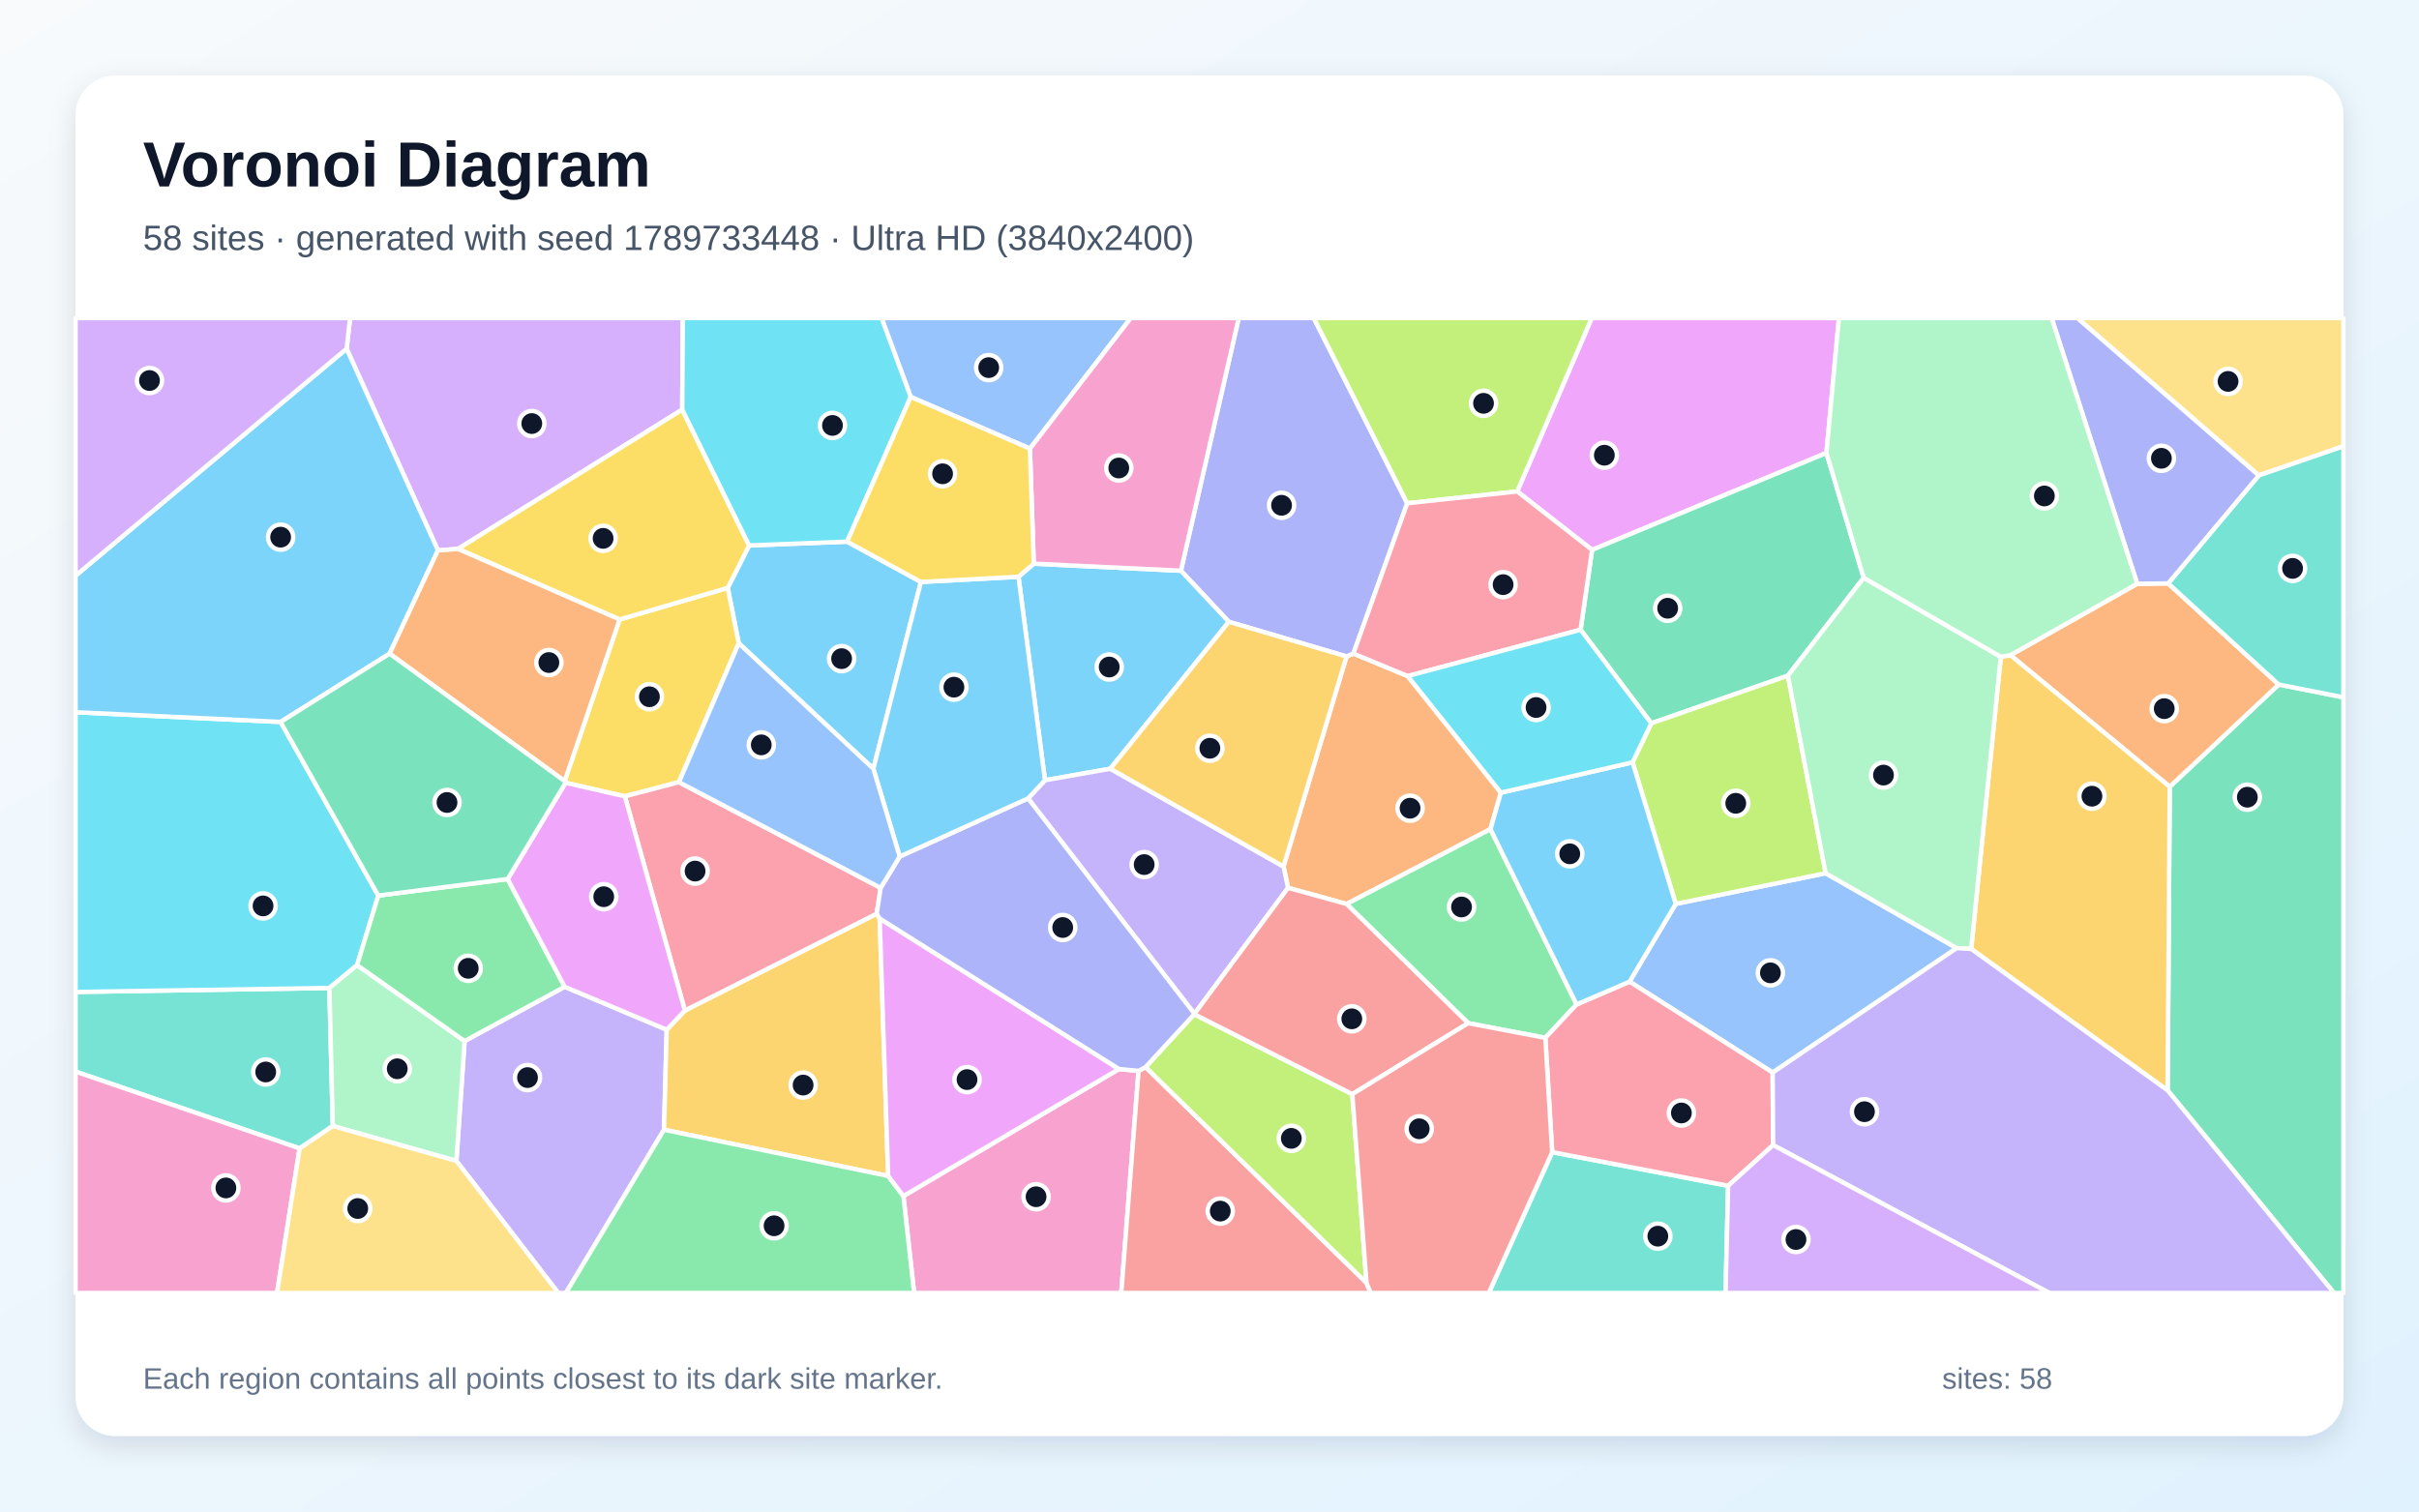
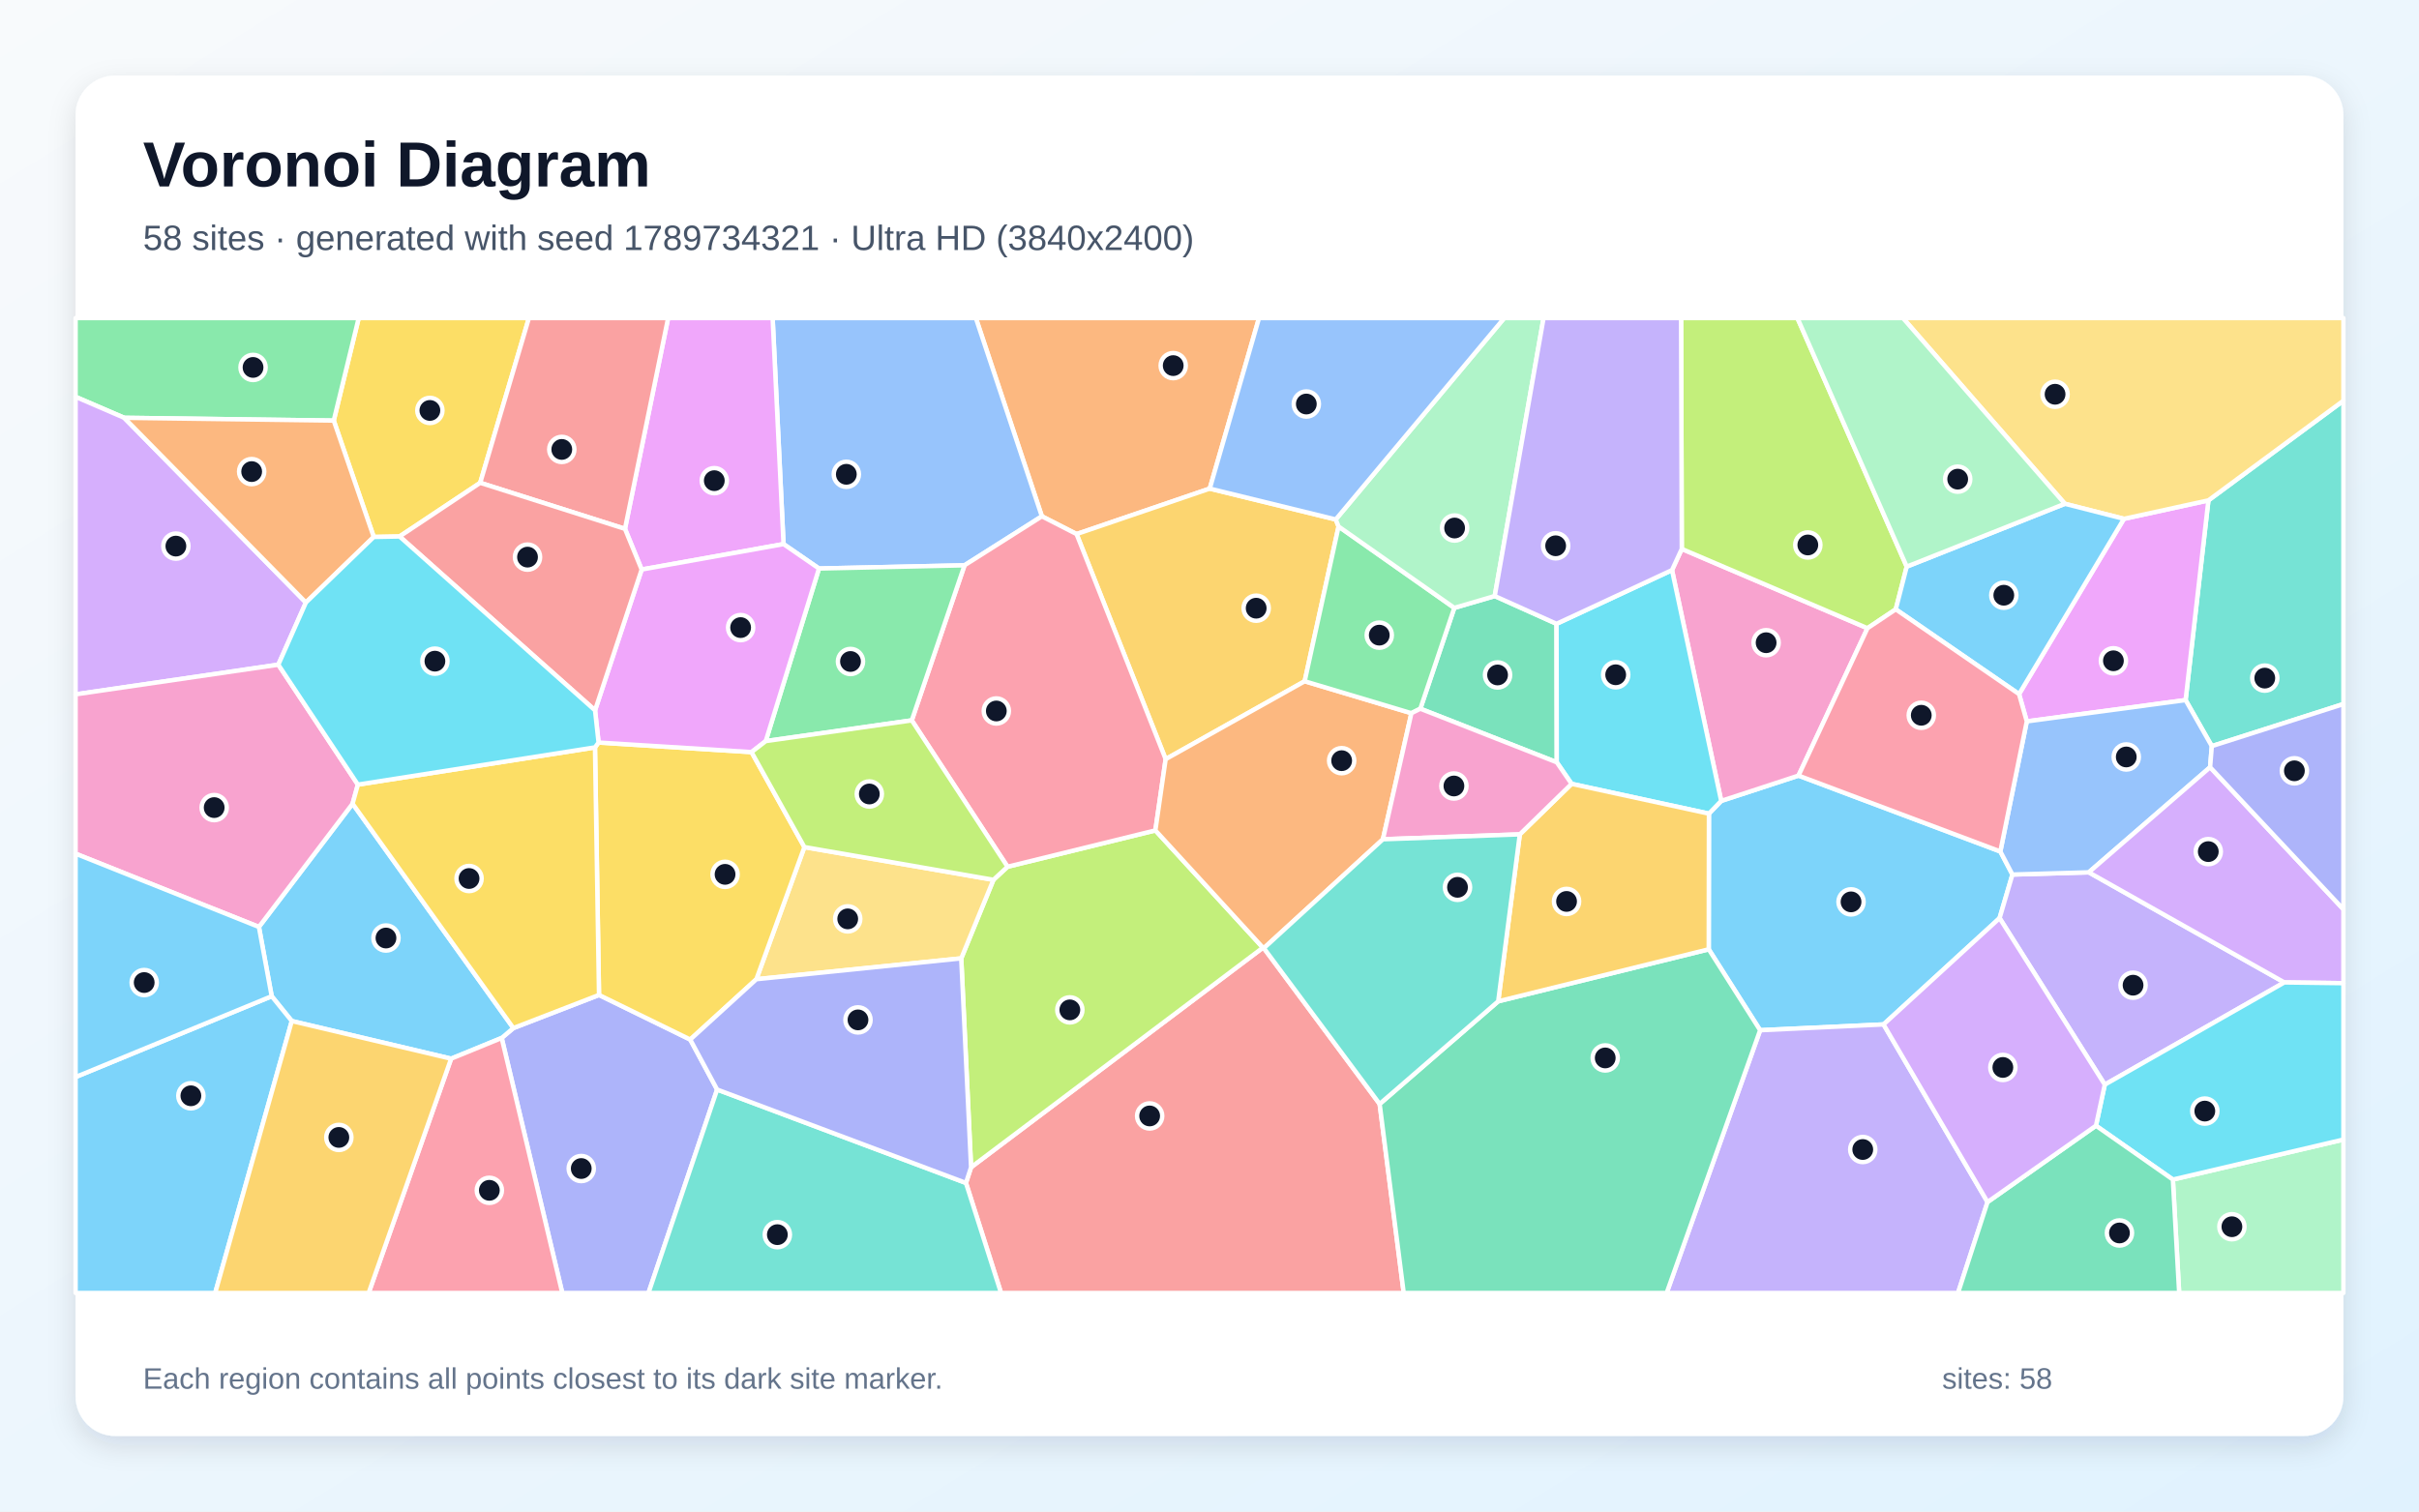
<svg xmlns="http://www.w3.org/2000/svg" width="3840" height="2400" viewBox="0 0 3840 2400" role="img" aria-labelledby="title description">
  <defs>
    <linearGradient id="background" x1="0" y1="0" x2="1" y2="1">
      <stop stop-color="#F8FAFC" />
      <stop offset="1" stop-color="#E0F2FE" />
    </linearGradient>
    <filter id="shadow" x="-5%" y="-5%" width="110%" height="110%">
      <feDropShadow dx="0" dy="15" stdDeviation="22" flood-color="#0F172A" flood-opacity=".12" />
    </filter>
  </defs>
  <rect width="3840" height="2400" fill="url(#background)" />
  <rect x="120" y="120" width="3600" height="2160" rx="63" fill="#FFFFFF" filter="url(#shadow)" />
  <g font-family="Arial, sans-serif">
    <text x="227" y="296" font-size="101" font-weight="700" fill="#0F172A">Voronoi Diagram</text>
-     <text x="227" y="397" font-size="56" fill="#475569">58 sites · generated with seed 1789733448 · Ultra HD (3840x2400)</text>
+     <text x="227" y="397" font-size="56" fill="#475569">58 sites · generated with seed 1789734321 · Ultra HD (3840x2400)</text>
  </g>
  <g stroke="#FFFFFF" stroke-width="7" stroke-linejoin="round">
-     <polygon points="1189.2,866.1 1344.7,860.0 1461.9,924.0 1386.4,1220.6 1172.7,1021.4 1155.2,933.4" fill="#38BDF8" fill-opacity="0.65" />
-     <polygon points="724.5,1843.3 737.5,1653.0 896.4,1566.8 1058.4,1635.0 1054.1,1793.8 898.3,2053.0 886.3,2053.0" fill="#A78BFA" fill-opacity="0.65" />
-     <polygon points="1434.1,1899.1 1776.3,1697.4 1807.4,1700.4 1779.9,2053.0 1451.1,2053.0" fill="#F472B6" fill-opacity="0.65" />
-     <polygon points="2044.7,1409.7 2037.5,1375.9 2137.5,1042.3 2148.4,1037.7 2234.6,1073.5 2382.6,1258.6 2366.0,1316.5 2137.6,1435.4" fill="#FB923C" fill-opacity="0.65" />
-     <polygon points="1077.8,1241.9 991.9,1264.4 897.8,1242.9 896.4,1240.3 983.6,983.6 1155.2,933.4 1172.7,1021.4" fill="#FACC15" fill-opacity="0.65" />
-     <polygon points="2502.7,1594.9 2453.1,1647.9 2330.6,1624.6 2137.6,1435.4 2366.0,1316.5" fill="#4ADE80" fill-opacity="0.65" />
-     <polygon points="475.6,1823.5 120.0,1701.5 120.0,1575.0 522.9,1568.7 528.3,1787.9" fill="#2DD4BF" fill-opacity="0.65" />
-     <polygon points="1634.9,712.3 1445.7,630.2 1399.4,505.0 1795.0,505.0" fill="#60A5FA" fill-opacity="0.65" />
-     <polygon points="2899.4,719.2 2527.3,873.1 2408.5,780.3 2526.8,505.0 2919.2,505.0" fill="#E879F9" fill-opacity="0.65" />
-     <polygon points="3441.0,1731.4 3444.3,1249.2 3617.3,1086.9 3720.0,1107.2 3720.0,2053.0 3705.1,2053.0" fill="#34D399" fill-opacity="0.65" />
-     <polygon points="1807.4,1700.4 1818.5,1694.3 2169.2,2036.9 2175.9,2053.0 1779.9,2053.0" fill="#F87171" fill-opacity="0.65" />
-     <polygon points="2233.9,799.1 2148.4,1037.7 2137.5,1042.3 1950.7,987.3 1874.6,906.2 1966.4,505.0 2085.5,505.0" fill="#818CF8" fill-opacity="0.65" />
-     <polygon points="1396.4,1458.4 1409.9,1867.2 1054.1,1793.8 1058.4,1635.0 1087.2,1604.5 1391.7,1450.8" fill="#FBBF24" fill-opacity="0.65" />
-     <polygon points="2169.2,2036.9 1818.5,1694.3 1895.8,1610.4 2146.7,1737.3" fill="#A3E635" fill-opacity="0.65" />
-     <polygon points="1083.0,650.4 727.0,871.6 695.2,873.9 550.2,553.7 555.7,505.0 1083.9,505.0" fill="#C084FC" fill-opacity="0.65" />
-     <polygon points="1398.0,1409.8 1391.7,1450.8 1087.2,1604.5 991.9,1264.4 1077.8,1241.9" fill="#FB7185" fill-opacity="0.65" />
-     <polygon points="600.5,1422.0 566.9,1532.4 522.9,1568.7 120.0,1575.0 120.0,1130.9 445.4,1146.3" fill="#22D3EE" fill-opacity="0.65" />
-     <polygon points="528.3,1787.9 522.9,1568.7 566.9,1532.4 737.5,1653.0 724.5,1843.3" fill="#86EFAC" fill-opacity="0.65" />
-     <polygon points="3585.7,754.9 3297.6,505.0 3720.0,505.0 3720.0,708.6" fill="#FCD34D" fill-opacity="0.65" />
-     <polygon points="550.2,553.7 695.2,873.9 618.5,1037.9 445.4,1146.3 120.0,1130.9 120.0,914.0" fill="#38BDF8" fill-opacity="0.65" />
-     <polygon points="1616.8,915.8 1641.0,895.0 1874.6,906.2 1950.7,987.3 1762.5,1220.6 1658.8,1238.9" fill="#38BDF8" fill-opacity="0.65" />
-     <polygon points="1632.0,1267.7 1658.8,1238.9 1762.5,1220.6 2037.5,1375.9 2044.7,1409.7 1896.1,1609.7" fill="#A78BFA" fill-opacity="0.65" />
-     <polygon points="120.0,1701.5 475.6,1823.5 439.8,2053.0 120.0,2053.0" fill="#F472B6" fill-opacity="0.65" />
-     <polygon points="3392.7,926.9 3441.8,926.3 3617.3,1086.9 3444.3,1249.2 3191.4,1040.3" fill="#FB923C" fill-opacity="0.65" />
-     <polygon points="983.6,983.6 727.0,871.6 1083.0,650.4 1189.2,866.1 1155.2,933.4" fill="#FACC15" fill-opacity="0.65" />
-     <polygon points="1054.1,1793.8 1409.9,1867.2 1434.1,1899.1 1451.1,2053.0 898.3,2053.0" fill="#4ADE80" fill-opacity="0.65" />
-     <polygon points="2464.0,1829.4 2743.3,1882.8 2739.2,2053.0 2363.3,2053.0" fill="#2DD4BF" fill-opacity="0.65" />
-     <polygon points="2814.0,1703.0 2586.8,1558.7 2660.1,1435.2 2898.1,1386.5 3106.1,1505.4" fill="#60A5FA" fill-opacity="0.65" />
-     <polygon points="1776.3,1697.4 1434.1,1899.1 1409.9,1867.2 1396.4,1458.4" fill="#E879F9" fill-opacity="0.65" />
-     <polygon points="2958.5,917.4 2838.2,1072.8 2621.3,1148.5 2509.1,999.9 2527.3,873.1 2899.4,719.2" fill="#34D399" fill-opacity="0.65" />
-     <polygon points="2146.7,1737.3 1895.8,1610.4 1896.1,1609.7 2044.7,1409.7 2137.6,1435.4 2330.6,1624.6" fill="#F87171" fill-opacity="0.65" />
-     <polygon points="1428.2,1360.0 1632.0,1267.7 1896.1,1609.7 1895.8,1610.4 1818.5,1694.3 1807.4,1700.4 1776.3,1697.4 1396.4,1458.4 1391.7,1450.8 1398.0,1409.8" fill="#818CF8" fill-opacity="0.65" />
-     <polygon points="3129.1,1506.7 3176.1,1042.8 3191.4,1040.3 3444.3,1249.2 3441.0,1731.4" fill="#FBBF24" fill-opacity="0.65" />
-     <polygon points="2898.1,1386.5 2660.1,1435.2 2591.6,1210.4 2621.3,1148.5 2838.2,1072.8" fill="#A3E635" fill-opacity="0.65" />
-     <polygon points="550.2,553.7 120.0,914.0 120.0,505.0 555.7,505.0" fill="#C084FC" fill-opacity="0.65" />
-     <polygon points="2586.8,1558.7 2814.0,1703.0 2814.7,1818.2 2743.3,1882.8 2464.0,1829.4 2453.1,1647.9 2502.7,1594.9" fill="#FB7185" fill-opacity="0.65" />
-     <polygon points="1445.7,630.2 1344.7,860.0 1189.2,866.1 1083.0,650.4 1083.9,505.0 1399.4,505.0" fill="#22D3EE" fill-opacity="0.65" />
-     <polygon points="3176.1,1042.8 3129.1,1506.7 3106.1,1505.4 2898.1,1386.5 2838.2,1072.8 2958.5,917.4" fill="#86EFAC" fill-opacity="0.65" />
-     <polygon points="475.6,1823.5 528.3,1787.9 724.5,1843.3 886.3,2053.0 439.8,2053.0" fill="#FCD34D" fill-opacity="0.65" />
-     <polygon points="2591.6,1210.4 2660.1,1435.2 2586.8,1558.7 2502.7,1594.9 2366.0,1316.5 2382.6,1258.6" fill="#38BDF8" fill-opacity="0.65" />
-     <polygon points="1616.8,915.8 1658.8,1238.9 1632.0,1267.7 1428.2,1360.0 1386.4,1220.6 1461.9,924.0" fill="#38BDF8" fill-opacity="0.65" />
-     <polygon points="2814.7,1818.2 2814.0,1703.0 3106.1,1505.4 3129.1,1506.7 3441.0,1731.4 3705.1,2053.0 3253.1,2053.0" fill="#A78BFA" fill-opacity="0.65" />
-     <polygon points="1874.6,906.2 1641.0,895.0 1634.9,712.3 1795.0,505.0 1966.4,505.0" fill="#F472B6" fill-opacity="0.65" />
-     <polygon points="618.5,1037.9 695.2,873.9 727.0,871.6 983.6,983.6 896.4,1240.3" fill="#FB923C" fill-opacity="0.65" />
-     <polygon points="1445.7,630.2 1634.9,712.3 1641.0,895.0 1616.8,915.8 1461.9,924.0 1344.7,860.0" fill="#FACC15" fill-opacity="0.65" />
-     <polygon points="566.9,1532.4 600.5,1422.0 805.9,1395.7 896.4,1566.8 737.5,1653.0" fill="#4ADE80" fill-opacity="0.65" />
-     <polygon points="3617.3,1086.9 3441.8,926.3 3585.7,754.9 3720.0,708.6 3720.0,1107.2" fill="#2DD4BF" fill-opacity="0.65" />
-     <polygon points="1428.2,1360.0 1398.0,1409.8 1077.8,1241.9 1172.7,1021.4 1386.4,1220.6" fill="#60A5FA" fill-opacity="0.65" />
-     <polygon points="1087.2,1604.5 1058.4,1635.0 896.4,1566.8 805.9,1395.7 897.8,1242.9 991.9,1264.4" fill="#E879F9" fill-opacity="0.65" />
-     <polygon points="805.9,1395.7 600.5,1422.0 445.4,1146.3 618.5,1037.9 896.4,1240.3 897.8,1242.9" fill="#34D399" fill-opacity="0.65" />
-     <polygon points="2169.2,2036.9 2146.7,1737.3 2330.6,1624.6 2453.1,1647.9 2464.0,1829.4 2363.3,2053.0 2175.9,2053.0" fill="#F87171" fill-opacity="0.65" />
-     <polygon points="3441.8,926.3 3392.7,926.9 3256.8,505.0 3297.6,505.0 3585.7,754.9" fill="#818CF8" fill-opacity="0.65" />
-     <polygon points="1762.5,1220.6 1950.7,987.3 2137.5,1042.3 2037.5,1375.9" fill="#FBBF24" fill-opacity="0.65" />
-     <polygon points="2408.5,780.3 2233.9,799.1 2085.5,505.0 2526.8,505.0" fill="#A3E635" fill-opacity="0.65" />
-     <polygon points="2743.3,1882.8 2814.7,1818.2 3253.1,2053.0 2739.2,2053.0" fill="#C084FC" fill-opacity="0.65" />
-     <polygon points="2233.9,799.1 2408.5,780.3 2527.3,873.1 2509.1,999.9 2234.6,1073.5 2148.4,1037.7" fill="#FB7185" fill-opacity="0.65" />
-     <polygon points="2509.1,999.9 2621.3,1148.5 2591.6,1210.4 2382.6,1258.6 2234.6,1073.5" fill="#22D3EE" fill-opacity="0.65" />
-     <polygon points="3392.7,926.9 3191.4,1040.3 3176.1,1042.8 2958.5,917.4 2899.4,719.2 2919.2,505.0 3256.8,505.0" fill="#86EFAC" fill-opacity="0.65" />
+     <polygon points="2990.0,1626.6 2794.1,1635.8 2712.5,1507.3 2712.8,1291.9 2732.3,1271.7 2855.0,1231.5 3175.4,1352.0 3194.6,1388.6 3174.2,1457.8" fill="#38BDF8" fill-opacity="0.65" />
+     <polygon points="3341.2,1722.2 3174.2,1457.8 3194.6,1388.6 3315.8,1385.1 3626.2,1559.9" fill="#A78BFA" fill-opacity="0.65" />
+     <polygon points="2654.2,905.2 2669.7,871.6 2964.5,997.5 2855.0,1231.5 2732.3,1271.7" fill="#F472B6" fill-opacity="0.65" />
+     <polygon points="1920.4,775.8 1709.0,848.0 1653.9,819.8 1549.1,505.0 1998.6,505.0" fill="#FB923C" fill-opacity="0.65" />
+     <polygon points="762.3,766.6 634.3,851.8 593.3,852.6 529.8,667.8 569.4,505.0 839.6,505.0" fill="#FACC15" fill-opacity="0.65" />
+     <polygon points="197.2,663.4 120.0,630.1 120.0,505.0 569.4,505.0 529.8,667.8" fill="#4ADE80" fill-opacity="0.65" />
+     <polygon points="3511.1,1184.7 3469.5,1111.6 3505.7,794.5 3720.0,636.2 3720.0,1117.9" fill="#2DD4BF" fill-opacity="0.65" />
+     <polygon points="1531.1,897.6 1300.1,902.7 1243.8,863.9 1226.5,505.0 1549.1,505.0 1653.9,819.8" fill="#60A5FA" fill-opacity="0.65" />
+     <polygon points="3205.1,1102.1 3371.6,823.8 3505.7,794.5 3469.5,1111.6 3217.4,1145.4" fill="#E879F9" fill-opacity="0.65" />
+     <polygon points="2254.7,1125.3 2308.6,965.2 2372.8,946.4 2470.9,990.5 2471.3,1210.4" fill="#34D399" fill-opacity="0.65" />
+     <polygon points="1533.4,1878.3 1541.5,1853.4 2004.8,1504.7 2006.3,1505.5 2190.1,1752.9 2228.3,2053.0 1589.1,2053.0" fill="#F87171" fill-opacity="0.65" />
+     <polygon points="796.4,1648.1 814.9,1632.4 950.9,1579.8 1095.7,1650.6 1138.4,1730.0 1029.4,2053.0 892.6,2053.0" fill="#818CF8" fill-opacity="0.65" />
+     <polygon points="2120.4,824.8 2124.9,836.0 2071.1,1081.7 1850.4,1205.4 1709.0,848.0 1920.4,775.8" fill="#FBBF24" fill-opacity="0.65" />
+     <polygon points="1525.9,1521.7 1577.0,1397.0 1599.4,1376.2 1834.1,1318.5 2004.8,1504.7 1541.5,1853.4" fill="#A3E635" fill-opacity="0.65" />
+     <polygon points="485.6,956.7 441.8,1055.4 120.0,1102.5 120.0,630.1 197.2,663.4" fill="#C084FC" fill-opacity="0.65" />
+     <polygon points="1850.4,1205.4 1834.1,1318.5 1599.4,1376.2 1447.4,1143.8 1531.1,897.6 1653.9,819.8 1709.0,848.0" fill="#FB7185" fill-opacity="0.65" />
+     <polygon points="2494.8,1244.6 2471.3,1210.4 2470.9,990.5 2654.2,905.2 2732.3,1271.7 2712.8,1291.9" fill="#22D3EE" fill-opacity="0.65" />
+     <polygon points="3449.3,1872.9 3720.0,1809.4 3720.0,2053.0 3459.3,2053.0" fill="#86EFAC" fill-opacity="0.65" />
+     <polygon points="1200.7,1554.8 1276.9,1345.0 1577.0,1397.0 1525.9,1521.7" fill="#FCD34D" fill-opacity="0.65" />
+     <polygon points="716.1,1681.0 463.2,1621.2 431.3,1581.8 411.0,1471.8 559.7,1276.1 814.9,1632.4 796.4,1648.1" fill="#38BDF8" fill-opacity="0.65" />
+     <polygon points="120.0,1710.1 431.3,1581.8 463.2,1621.2 341.6,2053.0 120.0,2053.0" fill="#38BDF8" fill-opacity="0.65" />
+     <polygon points="2794.1,1635.8 2990.0,1626.6 3155.1,1908.6 3108.2,2053.0 2645.7,2053.0" fill="#A78BFA" fill-opacity="0.65" />
+     <polygon points="568.1,1245.8 559.7,1276.1 411.0,1471.8 120.0,1355.5 120.0,1102.5 441.8,1055.4" fill="#F472B6" fill-opacity="0.65" />
+     <polygon points="2195.3,1332.6 2006.3,1505.5 2004.8,1504.7 1834.1,1318.5 1850.4,1205.4 2071.1,1081.7 2240.5,1132.4" fill="#FB923C" fill-opacity="0.65" />
+     <polygon points="950.2,1179.0 1193.0,1194.2 1276.9,1345.0 1200.7,1554.8 1095.7,1650.6 950.9,1579.8 944.5,1186.7" fill="#FACC15" fill-opacity="0.65" />
+     <polygon points="2240.5,1132.4 2071.1,1081.7 2124.9,836.0 2308.6,965.2 2254.7,1125.3" fill="#4ADE80" fill-opacity="0.65" />
+     <polygon points="1138.4,1730.0 1533.4,1878.3 1589.1,2053.0 1029.4,2053.0" fill="#2DD4BF" fill-opacity="0.65" />
+     <polygon points="3217.4,1145.4 3469.5,1111.6 3511.1,1184.7 3508.4,1218.2 3315.8,1385.1 3194.6,1388.6 3175.4,1352.0" fill="#60A5FA" fill-opacity="0.65" />
+     <polygon points="1018.6,904.3 992.1,839.7 1060.6,505.0 1226.5,505.0 1243.8,863.9" fill="#E879F9" fill-opacity="0.65" />
+     <polygon points="2190.1,1752.9 2378.3,1589.9 2712.5,1507.3 2794.1,1635.8 2645.7,2053.0 2228.3,2053.0" fill="#34D399" fill-opacity="0.65" />
+     <polygon points="992.1,839.7 762.3,766.6 839.6,505.0 1060.6,505.0" fill="#F87171" fill-opacity="0.65" />
+     <polygon points="1138.4,1730.0 1095.7,1650.6 1200.7,1554.8 1525.9,1521.7 1541.5,1853.4 1533.4,1878.3" fill="#818CF8" fill-opacity="0.65" />
+     <polygon points="2378.3,1589.9 2412.6,1324.8 2494.8,1244.6 2712.8,1291.9 2712.5,1507.3" fill="#FBBF24" fill-opacity="0.65" />
+     <polygon points="3026.8,899.7 3009.4,967.5 2964.5,997.5 2669.7,871.6 2668.6,505.0 2853.3,505.0" fill="#A3E635" fill-opacity="0.65" />
+     <polygon points="3626.2,1559.9 3315.8,1385.1 3508.4,1218.2 3720.0,1443.8 3720.0,1561.1" fill="#C084FC" fill-opacity="0.65" />
+     <polygon points="716.1,1681.0 796.4,1648.1 892.6,2053.0 585.2,2053.0" fill="#FB7185" fill-opacity="0.65" />
+     <polygon points="3449.3,1872.9 3327.2,1787.4 3341.2,1722.2 3626.2,1559.9 3720.0,1561.1 3720.0,1809.4" fill="#22D3EE" fill-opacity="0.65" />
+     <polygon points="2372.8,946.4 2308.6,965.2 2124.9,836.0 2120.4,824.8 2387.9,505.0 2450.3,505.0" fill="#86EFAC" fill-opacity="0.65" />
+     <polygon points="3505.7,794.5 3371.6,823.8 3277.8,799.9 3020.8,505.0 3720.0,505.0 3720.0,636.2" fill="#FCD34D" fill-opacity="0.65" />
+     <polygon points="120.0,1710.1 120.0,1355.5 411.0,1471.8 431.3,1581.8" fill="#38BDF8" fill-opacity="0.65" />
+     <polygon points="3277.8,799.9 3371.6,823.8 3205.1,1102.1 3009.4,967.5 3026.8,899.7" fill="#38BDF8" fill-opacity="0.65" />
+     <polygon points="2470.9,990.5 2372.8,946.4 2450.3,505.0 2668.6,505.0 2669.7,871.6 2654.2,905.2" fill="#A78BFA" fill-opacity="0.65" />
+     <polygon points="2412.6,1324.8 2195.3,1332.6 2240.5,1132.4 2254.7,1125.3 2471.3,1210.4 2494.8,1244.6" fill="#F472B6" fill-opacity="0.65" />
+     <polygon points="485.6,956.7 197.2,663.4 529.8,667.8 593.3,852.6" fill="#FB923C" fill-opacity="0.65" />
+     <polygon points="944.5,1186.7 950.9,1579.8 814.9,1632.4 559.7,1276.1 568.1,1245.8" fill="#FACC15" fill-opacity="0.65" />
+     <polygon points="1447.4,1143.8 1215.6,1176.7 1300.1,902.7 1531.1,897.6" fill="#4ADE80" fill-opacity="0.65" />
+     <polygon points="2412.6,1324.8 2378.3,1589.9 2190.1,1752.9 2006.3,1505.5 2195.3,1332.6" fill="#2DD4BF" fill-opacity="0.65" />
+     <polygon points="2120.4,824.8 1920.4,775.8 1998.6,505.0 2387.9,505.0" fill="#60A5FA" fill-opacity="0.65" />
+     <polygon points="1215.6,1176.7 1193.0,1194.2 950.2,1179.0 944.6,1127.9 1018.6,904.3 1243.8,863.9 1300.1,902.7" fill="#E879F9" fill-opacity="0.65" />
+     <polygon points="3155.1,1908.6 3327.2,1787.4 3449.3,1872.9 3459.3,2053.0 3108.2,2053.0" fill="#34D399" fill-opacity="0.65" />
+     <polygon points="992.1,839.7 1018.6,904.3 944.6,1127.9 634.3,851.8 762.3,766.6" fill="#F87171" fill-opacity="0.65" />
+     <polygon points="3508.4,1218.2 3511.1,1184.7 3720.0,1117.9 3720.0,1443.8" fill="#818CF8" fill-opacity="0.65" />
+     <polygon points="463.2,1621.2 716.1,1681.0 585.2,2053.0 341.6,2053.0" fill="#FBBF24" fill-opacity="0.65" />
+     <polygon points="1215.6,1176.7 1447.4,1143.8 1599.4,1376.2 1577.0,1397.0 1276.9,1345.0 1193.0,1194.2" fill="#A3E635" fill-opacity="0.65" />
+     <polygon points="3155.1,1908.6 2990.0,1626.6 3174.2,1457.8 3341.2,1722.2 3327.2,1787.4" fill="#C084FC" fill-opacity="0.65" />
+     <polygon points="3009.4,967.5 3205.1,1102.1 3217.4,1145.4 3175.4,1352.0 2855.0,1231.5 2964.5,997.5" fill="#FB7185" fill-opacity="0.65" />
+     <polygon points="944.6,1127.9 950.2,1179.0 944.5,1186.7 568.1,1245.8 441.8,1055.4 485.6,956.7 593.3,852.6 634.3,851.8" fill="#22D3EE" fill-opacity="0.65" />
+     <polygon points="3277.8,799.9 3026.8,899.7 2853.3,505.0 3020.8,505.0" fill="#86EFAC" fill-opacity="0.65" />
  </g>
  <g>
-     <circle cx="1336.0" cy="1045.8" r="20" fill="#0F172A" stroke="#FFFFFF" stroke-width="7" />
-     <circle cx="837.4" cy="1711.0" r="20" fill="#0F172A" stroke="#FFFFFF" stroke-width="7" />
-     <circle cx="1644.7" cy="1900.2" r="20" fill="#0F172A" stroke="#FFFFFF" stroke-width="7" />
-     <circle cx="2238.4" cy="1283.3" r="20" fill="#0F172A" stroke="#FFFFFF" stroke-width="7" />
-     <circle cx="1030.9" cy="1106.3" r="20" fill="#0F172A" stroke="#FFFFFF" stroke-width="7" />
-     <circle cx="2320.1" cy="1440.1" r="20" fill="#0F172A" stroke="#FFFFFF" stroke-width="7" />
-     <circle cx="421.8" cy="1702.1" r="20" fill="#0F172A" stroke="#FFFFFF" stroke-width="7" />
-     <circle cx="1569.5" cy="583.7" r="20" fill="#0F172A" stroke="#FFFFFF" stroke-width="7" />
-     <circle cx="2546.8" cy="722.8" r="20" fill="#0F172A" stroke="#FFFFFF" stroke-width="7" />
-     <circle cx="3567.5" cy="1265.8" r="20" fill="#0F172A" stroke="#FFFFFF" stroke-width="7" />
-     <circle cx="1937.1" cy="1923.0" r="20" fill="#0F172A" stroke="#FFFFFF" stroke-width="7" />
-     <circle cx="2034.4" cy="802.3" r="20" fill="#0F172A" stroke="#FFFFFF" stroke-width="7" />
-     <circle cx="1274.9" cy="1722.9" r="20" fill="#0F172A" stroke="#FFFFFF" stroke-width="7" />
-     <circle cx="2049.9" cy="1807.5" r="20" fill="#0F172A" stroke="#FFFFFF" stroke-width="7" />
-     <circle cx="844.2" cy="672.5" r="20" fill="#0F172A" stroke="#FFFFFF" stroke-width="7" />
-     <circle cx="1103.4" cy="1383.1" r="20" fill="#0F172A" stroke="#FFFFFF" stroke-width="7" />
-     <circle cx="417.6" cy="1438.4" r="20" fill="#0F172A" stroke="#FFFFFF" stroke-width="7" />
-     <circle cx="630.6" cy="1697.0" r="20" fill="#0F172A" stroke="#FFFFFF" stroke-width="7" />
-     <circle cx="3536.9" cy="605.6" r="20" fill="#0F172A" stroke="#FFFFFF" stroke-width="7" />
-     <circle cx="445.5" cy="852.9" r="20" fill="#0F172A" stroke="#FFFFFF" stroke-width="7" />
-     <circle cx="1760.8" cy="1059.1" r="20" fill="#0F172A" stroke="#FFFFFF" stroke-width="7" />
-     <circle cx="1816.3" cy="1372.8" r="20" fill="#0F172A" stroke="#FFFFFF" stroke-width="7" />
-     <circle cx="358.6" cy="1886.2" r="20" fill="#0F172A" stroke="#FFFFFF" stroke-width="7" />
-     <circle cx="3435.6" cy="1125.2" r="20" fill="#0F172A" stroke="#FFFFFF" stroke-width="7" />
-     <circle cx="957.4" cy="854.8" r="20" fill="#0F172A" stroke="#FFFFFF" stroke-width="7" />
-     <circle cx="1228.8" cy="1946.3" r="20" fill="#0F172A" stroke="#FFFFFF" stroke-width="7" />
-     <circle cx="2631.7" cy="1962.8" r="20" fill="#0F172A" stroke="#FFFFFF" stroke-width="7" />
-     <circle cx="2810.4" cy="1544.7" r="20" fill="#0F172A" stroke="#FFFFFF" stroke-width="7" />
-     <circle cx="1535.1" cy="1714.2" r="20" fill="#0F172A" stroke="#FFFFFF" stroke-width="7" />
-     <circle cx="2647.3" cy="965.8" r="20" fill="#0F172A" stroke="#FFFFFF" stroke-width="7" />
-     <circle cx="2145.9" cy="1617.7" r="20" fill="#0F172A" stroke="#FFFFFF" stroke-width="7" />
-     <circle cx="1687.0" cy="1472.7" r="20" fill="#0F172A" stroke="#FFFFFF" stroke-width="7" />
-     <circle cx="3320.8" cy="1264.2" r="20" fill="#0F172A" stroke="#FFFFFF" stroke-width="7" />
-     <circle cx="2755.4" cy="1275.5" r="20" fill="#0F172A" stroke="#FFFFFF" stroke-width="7" />
-     <circle cx="237.3" cy="604.2" r="20" fill="#0F172A" stroke="#FFFFFF" stroke-width="7" />
-     <circle cx="2669.1" cy="1767.2" r="20" fill="#0F172A" stroke="#FFFFFF" stroke-width="7" />
-     <circle cx="1321.5" cy="675.5" r="20" fill="#0F172A" stroke="#FFFFFF" stroke-width="7" />
-     <circle cx="2989.9" cy="1230.7" r="20" fill="#0F172A" stroke="#FFFFFF" stroke-width="7" />
-     <circle cx="567.9" cy="1918.9" r="20" fill="#0F172A" stroke="#FFFFFF" stroke-width="7" />
-     <circle cx="2491.9" cy="1355.7" r="20" fill="#0F172A" stroke="#FFFFFF" stroke-width="7" />
-     <circle cx="1514.3" cy="1091.1" r="20" fill="#0F172A" stroke="#FFFFFF" stroke-width="7" />
-     <circle cx="2959.7" cy="1765.2" r="20" fill="#0F172A" stroke="#FFFFFF" stroke-width="7" />
-     <circle cx="1776.0" cy="743.1" r="20" fill="#0F172A" stroke="#FFFFFF" stroke-width="7" />
-     <circle cx="871.3" cy="1052.0" r="20" fill="#0F172A" stroke="#FFFFFF" stroke-width="7" />
-     <circle cx="1496.3" cy="752.3" r="20" fill="#0F172A" stroke="#FFFFFF" stroke-width="7" />
-     <circle cx="743.3" cy="1537.5" r="20" fill="#0F172A" stroke="#FFFFFF" stroke-width="7" />
-     <circle cx="3639.3" cy="902.5" r="20" fill="#0F172A" stroke="#FFFFFF" stroke-width="7" />
-     <circle cx="1208.5" cy="1182.7" r="20" fill="#0F172A" stroke="#FFFFFF" stroke-width="7" />
-     <circle cx="958.4" cy="1423.8" r="20" fill="#0F172A" stroke="#FFFFFF" stroke-width="7" />
-     <circle cx="709.6" cy="1274.2" r="20" fill="#0F172A" stroke="#FFFFFF" stroke-width="7" />
-     <circle cx="2252.9" cy="1792.3" r="20" fill="#0F172A" stroke="#FFFFFF" stroke-width="7" />
-     <circle cx="3431.1" cy="727.7" r="20" fill="#0F172A" stroke="#FFFFFF" stroke-width="7" />
-     <circle cx="1920.6" cy="1188.1" r="20" fill="#0F172A" stroke="#FFFFFF" stroke-width="7" />
-     <circle cx="2355.0" cy="640.4" r="20" fill="#0F172A" stroke="#FFFFFF" stroke-width="7" />
-     <circle cx="2851.0" cy="1968.1" r="20" fill="#0F172A" stroke="#FFFFFF" stroke-width="7" />
-     <circle cx="2386.1" cy="928.3" r="20" fill="#0F172A" stroke="#FFFFFF" stroke-width="7" />
-     <circle cx="2438.4" cy="1123.4" r="20" fill="#0F172A" stroke="#FFFFFF" stroke-width="7" />
-     <circle cx="3245.3" cy="787.5" r="20" fill="#0F172A" stroke="#FFFFFF" stroke-width="7" />
+     <circle cx="2938.4" cy="1432.0" r="20" fill="#0F172A" stroke="#FFFFFF" stroke-width="7" />
+     <circle cx="3386.1" cy="1564.3" r="20" fill="#0F172A" stroke="#FFFFFF" stroke-width="7" />
+     <circle cx="2803.6" cy="1020.5" r="20" fill="#0F172A" stroke="#FFFFFF" stroke-width="7" />
+     <circle cx="1862.4" cy="580.5" r="20" fill="#0F172A" stroke="#FFFFFF" stroke-width="7" />
+     <circle cx="682.4" cy="651.7" r="20" fill="#0F172A" stroke="#FFFFFF" stroke-width="7" />
+     <circle cx="401.7" cy="583.4" r="20" fill="#0F172A" stroke="#FFFFFF" stroke-width="7" />
+     <circle cx="3595.2" cy="1076.7" r="20" fill="#0F172A" stroke="#FFFFFF" stroke-width="7" />
+     <circle cx="1343.5" cy="753.1" r="20" fill="#0F172A" stroke="#FFFFFF" stroke-width="7" />
+     <circle cx="3354.9" cy="1049.2" r="20" fill="#0F172A" stroke="#FFFFFF" stroke-width="7" />
+     <circle cx="2377.3" cy="1071.7" r="20" fill="#0F172A" stroke="#FFFFFF" stroke-width="7" />
+     <circle cx="1825.0" cy="1771.9" r="20" fill="#0F172A" stroke="#FFFFFF" stroke-width="7" />
+     <circle cx="922.7" cy="1855.4" r="20" fill="#0F172A" stroke="#FFFFFF" stroke-width="7" />
+     <circle cx="1994.1" cy="965.7" r="20" fill="#0F172A" stroke="#FFFFFF" stroke-width="7" />
+     <circle cx="1698.3" cy="1603.5" r="20" fill="#0F172A" stroke="#FFFFFF" stroke-width="7" />
+     <circle cx="279.2" cy="867.1" r="20" fill="#0F172A" stroke="#FFFFFF" stroke-width="7" />
+     <circle cx="1581.6" cy="1128.9" r="20" fill="#0F172A" stroke="#FFFFFF" stroke-width="7" />
+     <circle cx="2564.8" cy="1071.4" r="20" fill="#0F172A" stroke="#FFFFFF" stroke-width="7" />
+     <circle cx="3543.0" cy="1947.8" r="20" fill="#0F172A" stroke="#FFFFFF" stroke-width="7" />
+     <circle cx="1345.7" cy="1459.0" r="20" fill="#0F172A" stroke="#FFFFFF" stroke-width="7" />
+     <circle cx="612.7" cy="1489.4" r="20" fill="#0F172A" stroke="#FFFFFF" stroke-width="7" />
+     <circle cx="303.0" cy="1739.9" r="20" fill="#0F172A" stroke="#FFFFFF" stroke-width="7" />
+     <circle cx="2957.0" cy="1825.2" r="20" fill="#0F172A" stroke="#FFFFFF" stroke-width="7" />
+     <circle cx="340.0" cy="1282.3" r="20" fill="#0F172A" stroke="#FFFFFF" stroke-width="7" />
+     <circle cx="2129.8" cy="1207.8" r="20" fill="#0F172A" stroke="#FFFFFF" stroke-width="7" />
+     <circle cx="1151.0" cy="1388.3" r="20" fill="#0F172A" stroke="#FFFFFF" stroke-width="7" />
+     <circle cx="2189.5" cy="1008.5" r="20" fill="#0F172A" stroke="#FFFFFF" stroke-width="7" />
+     <circle cx="1234.0" cy="1960.4" r="20" fill="#0F172A" stroke="#FFFFFF" stroke-width="7" />
+     <circle cx="3375.3" cy="1201.9" r="20" fill="#0F172A" stroke="#FFFFFF" stroke-width="7" />
+     <circle cx="1133.9" cy="763.2" r="20" fill="#0F172A" stroke="#FFFFFF" stroke-width="7" />
+     <circle cx="2548.2" cy="1679.8" r="20" fill="#0F172A" stroke="#FFFFFF" stroke-width="7" />
+     <circle cx="891.8" cy="713.6" r="20" fill="#0F172A" stroke="#FFFFFF" stroke-width="7" />
+     <circle cx="1362.0" cy="1619.4" r="20" fill="#0F172A" stroke="#FFFFFF" stroke-width="7" />
+     <circle cx="2486.8" cy="1431.3" r="20" fill="#0F172A" stroke="#FFFFFF" stroke-width="7" />
+     <circle cx="2869.8" cy="865.3" r="20" fill="#0F172A" stroke="#FFFFFF" stroke-width="7" />
+     <circle cx="3505.5" cy="1352.2" r="20" fill="#0F172A" stroke="#FFFFFF" stroke-width="7" />
+     <circle cx="776.8" cy="1890.0" r="20" fill="#0F172A" stroke="#FFFFFF" stroke-width="7" />
+     <circle cx="3500.0" cy="1764.2" r="20" fill="#0F172A" stroke="#FFFFFF" stroke-width="7" />
+     <circle cx="2309.1" cy="838.4" r="20" fill="#0F172A" stroke="#FFFFFF" stroke-width="7" />
+     <circle cx="3262.3" cy="626.0" r="20" fill="#0F172A" stroke="#FFFFFF" stroke-width="7" />
+     <circle cx="228.9" cy="1560.1" r="20" fill="#0F172A" stroke="#FFFFFF" stroke-width="7" />
+     <circle cx="3180.9" cy="945.1" r="20" fill="#0F172A" stroke="#FFFFFF" stroke-width="7" />
+     <circle cx="2469.5" cy="866.6" r="20" fill="#0F172A" stroke="#FFFFFF" stroke-width="7" />
+     <circle cx="2308.0" cy="1248.0" r="20" fill="#0F172A" stroke="#FFFFFF" stroke-width="7" />
+     <circle cx="399.5" cy="748.8" r="20" fill="#0F172A" stroke="#FFFFFF" stroke-width="7" />
+     <circle cx="744.6" cy="1394.9" r="20" fill="#0F172A" stroke="#FFFFFF" stroke-width="7" />
+     <circle cx="1350.1" cy="1050.3" r="20" fill="#0F172A" stroke="#FFFFFF" stroke-width="7" />
+     <circle cx="2313.7" cy="1408.9" r="20" fill="#0F172A" stroke="#FFFFFF" stroke-width="7" />
+     <circle cx="2073.7" cy="641.5" r="20" fill="#0F172A" stroke="#FFFFFF" stroke-width="7" />
+     <circle cx="1175.7" cy="996.5" r="20" fill="#0F172A" stroke="#FFFFFF" stroke-width="7" />
+     <circle cx="3364.5" cy="1957.7" r="20" fill="#0F172A" stroke="#FFFFFF" stroke-width="7" />
+     <circle cx="837.4" cy="884.6" r="20" fill="#0F172A" stroke="#FFFFFF" stroke-width="7" />
+     <circle cx="3642.2" cy="1223.9" r="20" fill="#0F172A" stroke="#FFFFFF" stroke-width="7" />
+     <circle cx="537.9" cy="1806.0" r="20" fill="#0F172A" stroke="#FFFFFF" stroke-width="7" />
+     <circle cx="1380.0" cy="1260.7" r="20" fill="#0F172A" stroke="#FFFFFF" stroke-width="7" />
+     <circle cx="3179.4" cy="1694.9" r="20" fill="#0F172A" stroke="#FFFFFF" stroke-width="7" />
+     <circle cx="3049.9" cy="1135.7" r="20" fill="#0F172A" stroke="#FFFFFF" stroke-width="7" />
+     <circle cx="690.4" cy="1049.8" r="20" fill="#0F172A" stroke="#FFFFFF" stroke-width="7" />
+     <circle cx="3107.7" cy="760.8" r="20" fill="#0F172A" stroke="#FFFFFF" stroke-width="7" />
  </g>
  <g font-family="Arial, sans-serif" font-size="47" fill="#64748B">
    <text x="227" y="2205">Each region contains all points closest to its dark site marker.</text>
    <text x="3083" y="2205">sites: 58</text>
  </g>
</svg>
